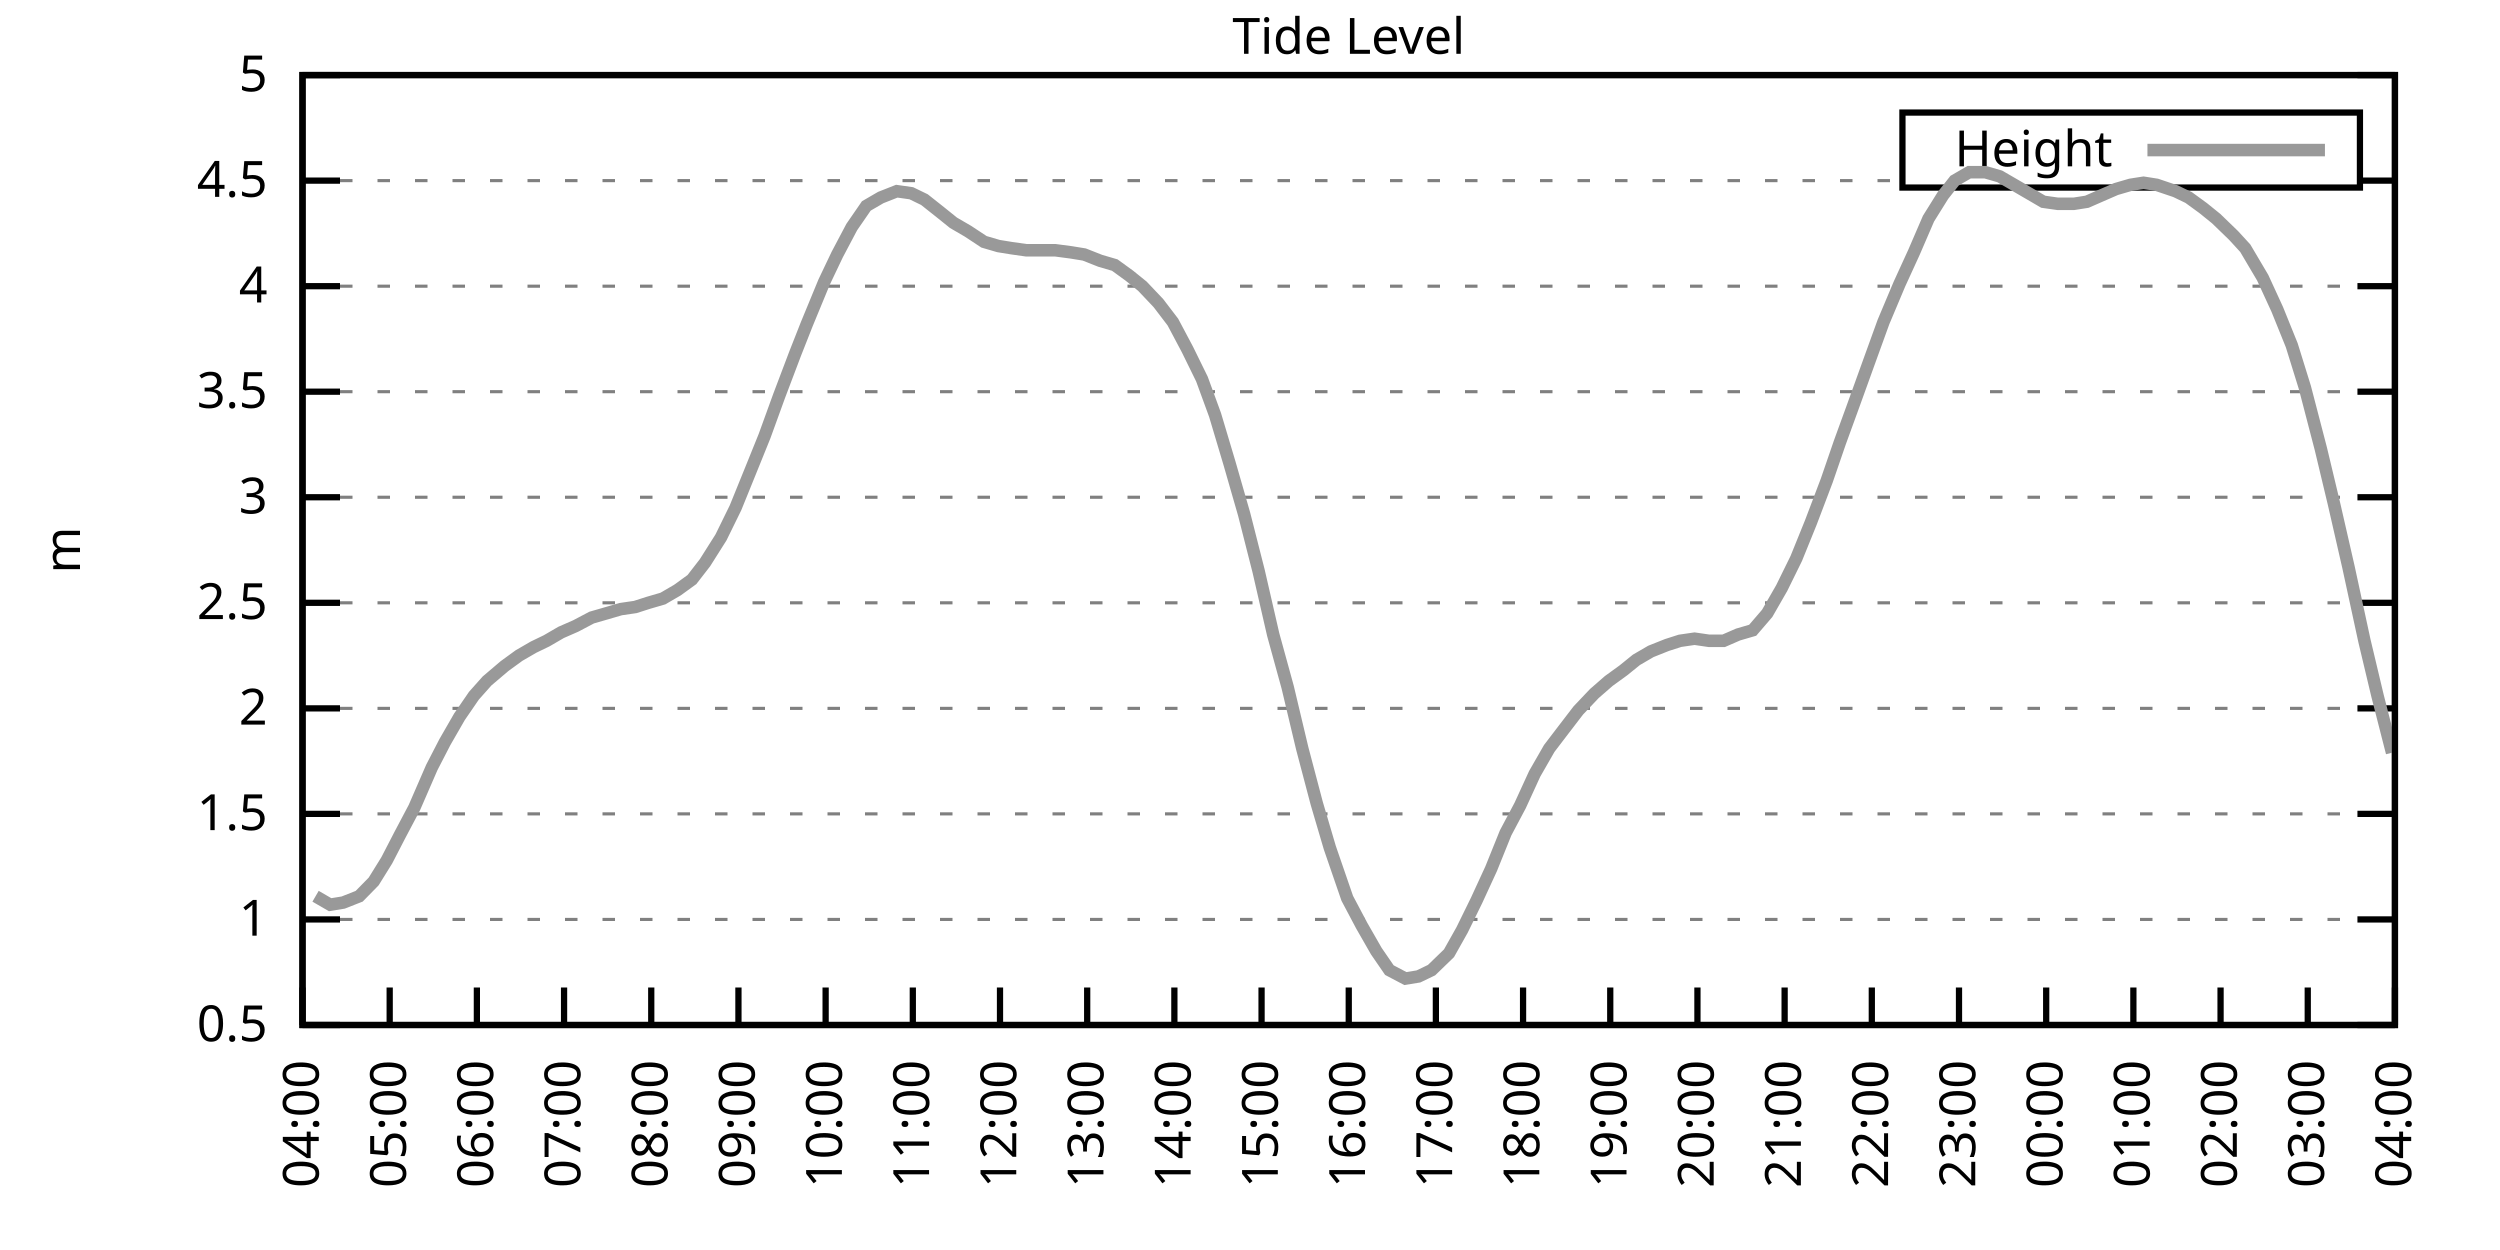
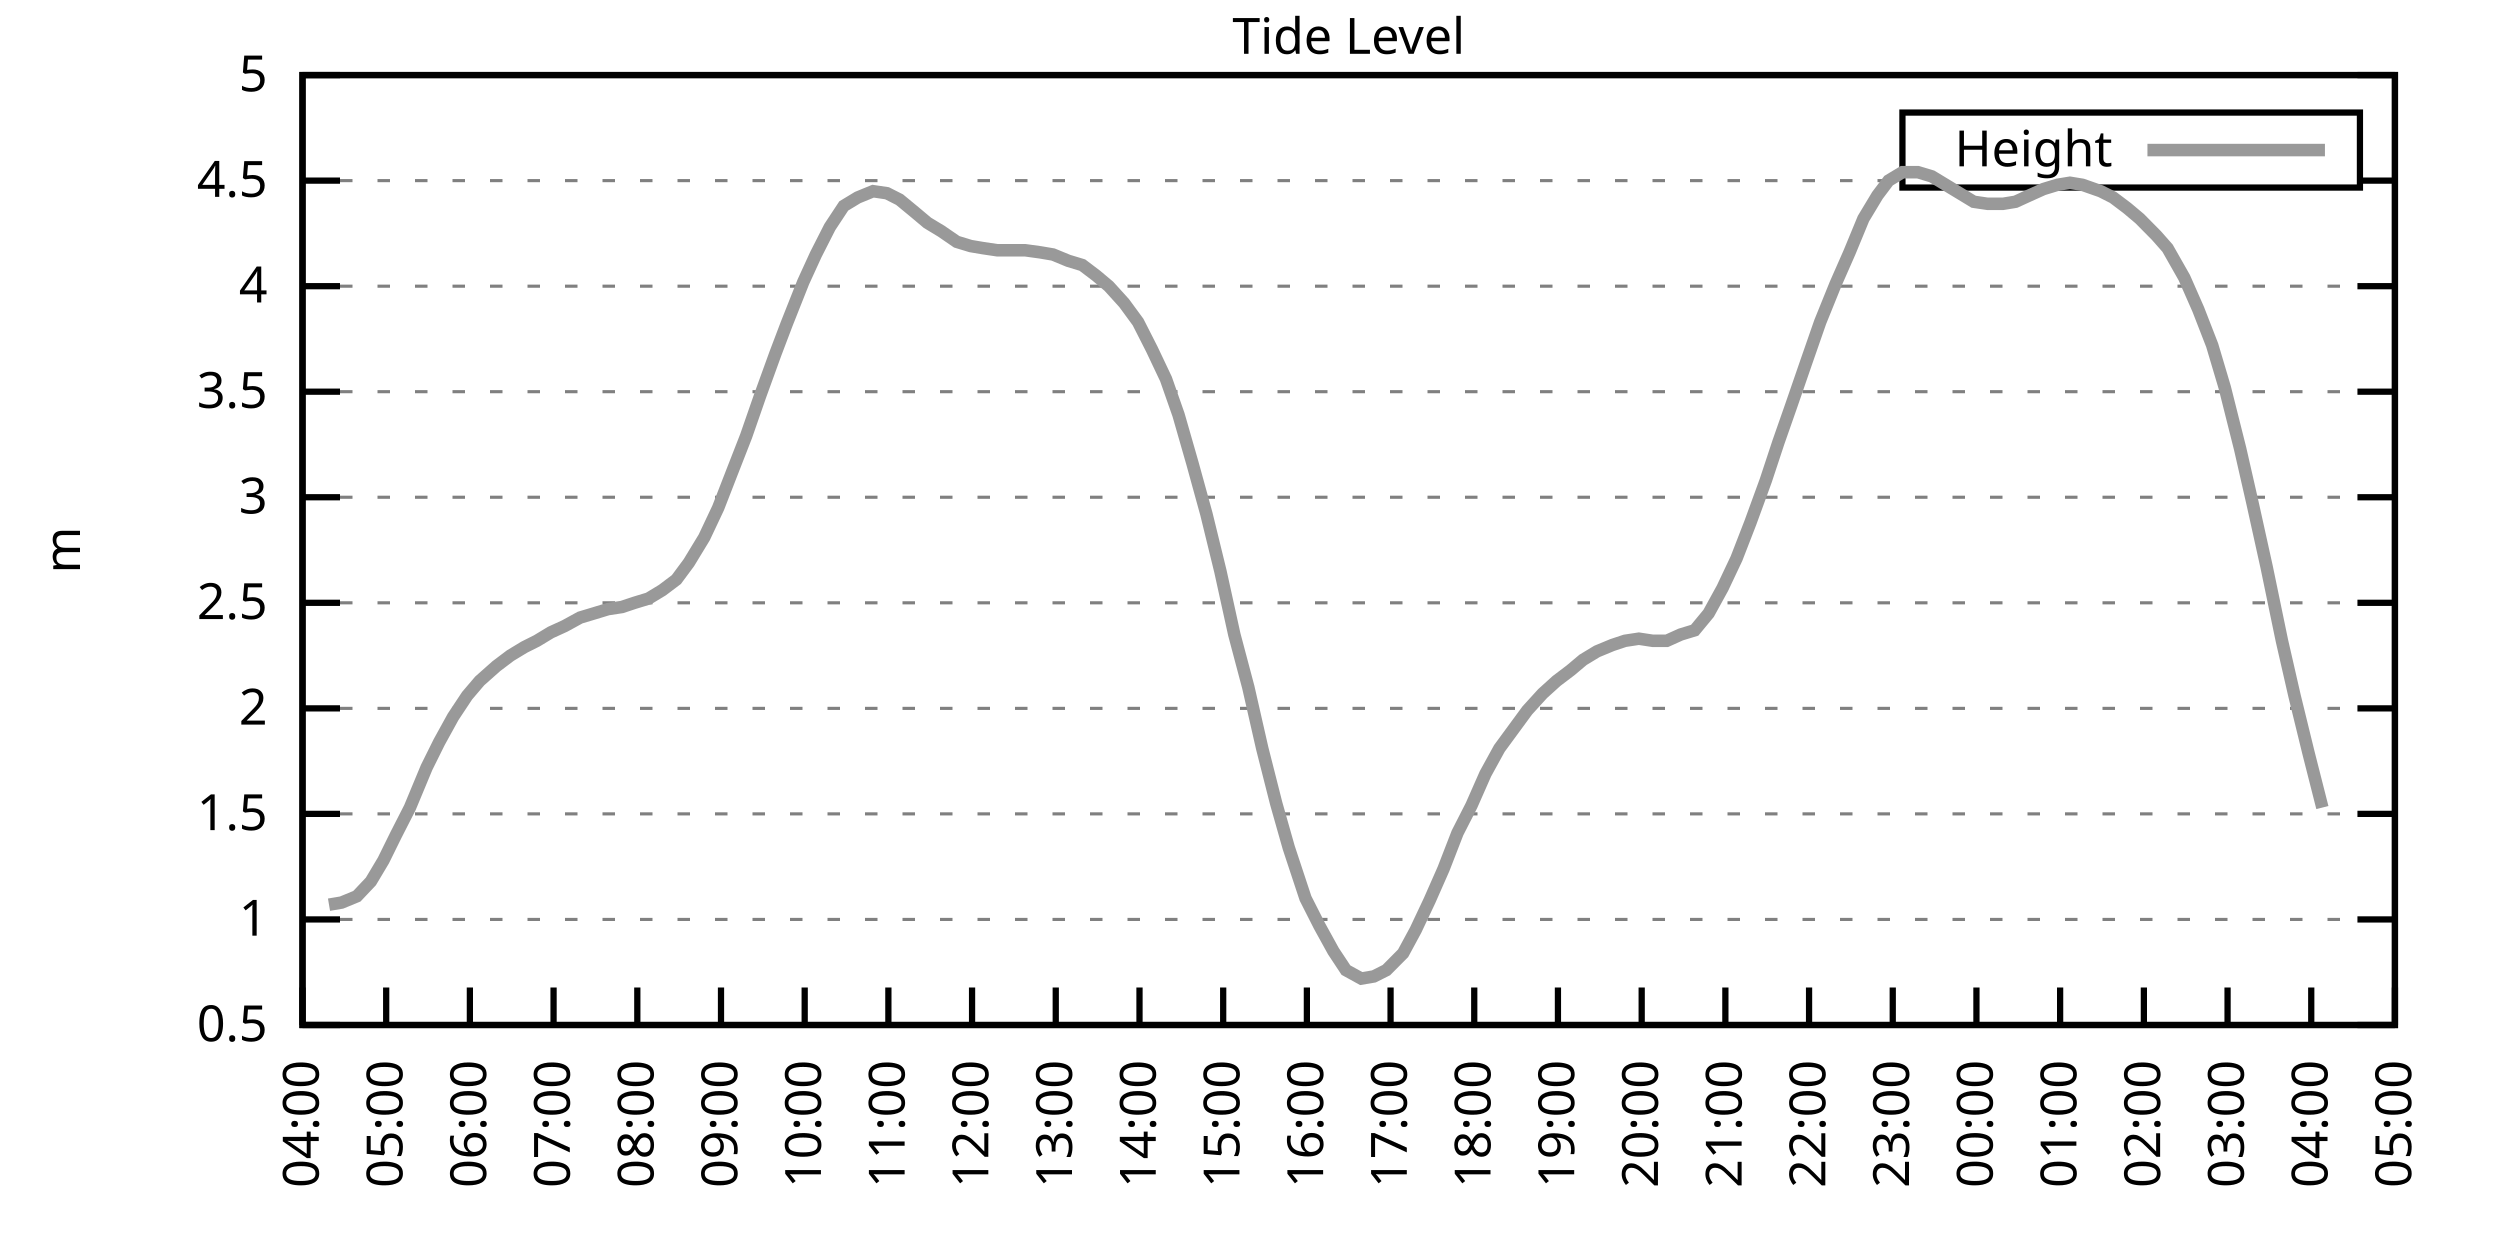
<svg xmlns="http://www.w3.org/2000/svg" xmlns:xlink="http://www.w3.org/1999/xlink" width="400" height="200" viewBox="0 0 400 200">
  <g id="gnuplot_canvas">
    <rect x="0" y="0" width="400" height="200" fill="none" />
    <defs>
      <circle id="gpDot" r="0.5" stroke-width="0.5" stroke="currentColor" />
      <path id="gpPt0" stroke-width="0.333" stroke="currentColor" d="M-1,0 h2 M0,-1 v2" />
      <path id="gpPt1" stroke-width="0.333" stroke="currentColor" d="M-1,-1 L1,1 M1,-1 L-1,1" />
      <path id="gpPt2" stroke-width="0.333" stroke="currentColor" d="M-1,0 L1,0 M0,-1 L0,1 M-1,-1 L1,1 M-1,1 L1,-1" />
      <rect id="gpPt3" stroke-width="0.333" stroke="currentColor" x="-1" y="-1" width="2" height="2" />
      <rect id="gpPt4" stroke-width="0.333" stroke="currentColor" fill="currentColor" x="-1" y="-1" width="2" height="2" />
      <circle id="gpPt5" stroke-width="0.333" stroke="currentColor" cx="0" cy="0" r="1" />
      <use xlink:href="#gpPt5" id="gpPt6" fill="currentColor" stroke="none" />
      <path id="gpPt7" stroke-width="0.333" stroke="currentColor" d="M0,-1.33 L-1.33,0.67 L1.33,0.67 z" />
      <use xlink:href="#gpPt7" id="gpPt8" fill="currentColor" stroke="none" />
      <use xlink:href="#gpPt7" id="gpPt9" stroke="currentColor" transform="rotate(180)" />
      <use xlink:href="#gpPt9" id="gpPt10" fill="currentColor" stroke="none" />
      <use xlink:href="#gpPt3" id="gpPt11" stroke="currentColor" transform="rotate(45)" />
      <use xlink:href="#gpPt11" id="gpPt12" fill="currentColor" stroke="none" />
      <path id="gpPt13" stroke-width="0.333" stroke="currentColor" d="M0,1.330 L1.265,0.411 L0.782,-1.067 L-0.782,-1.076 L-1.265,0.411 z" />
      <use xlink:href="#gpPt13" id="gpPt14" fill="currentColor" stroke="none" />
      <filter id="textbox" filterUnits="objectBoundingBox" x="0" y="0" height="1" width="1">
        <feFlood flood-color="white" flood-opacity="1" result="bgnd" />
        <feComposite in="SourceGraphic" in2="bgnd" operator="atop" />
      </filter>
      <filter id="greybox" filterUnits="objectBoundingBox" x="0" y="0" height="1" width="1">
        <feFlood flood-color="lightgrey" flood-opacity="1" result="grey" />
        <feComposite in="SourceGraphic" in2="grey" operator="atop" />
      </filter>
    </defs>
    <g fill="none" color="white" stroke="currentColor" stroke-width="1.00" stroke-linecap="butt" stroke-linejoin="miter">
</g>
    <g fill="none" color="black" stroke="currentColor" stroke-width="1.00" stroke-linecap="butt" stroke-linejoin="miter">
      <g stroke="none" shape-rendering="crispEdges">
        <polygon fill="rgb(255, 255, 255)" points="48.40,164.00 383.18,164.00 383.18,12.02 48.40,12.02 " />
      </g>
    </g>
    <g fill="none" color="black" stroke="currentColor" stroke-width="1.00" stroke-linecap="butt" stroke-linejoin="miter">
</g>
    <g fill="none" color="black" stroke="black" stroke-width="0.50" stroke-linecap="butt" stroke-linejoin="miter">
</g>
    <g fill="none" color="gray" stroke="currentColor" stroke-width="0.50" stroke-linecap="butt" stroke-linejoin="miter">
      <path stroke="gray" stroke-dasharray="2,4" class="gridline" d="M48.40,164.00 L383.19,164.00  " />
    </g>
    <g fill="none" color="gray" stroke="gray" stroke-width="1.00" stroke-linecap="butt" stroke-linejoin="miter">
</g>
    <g fill="none" color="black" stroke="currentColor" stroke-width="1.00" stroke-linecap="butt" stroke-linejoin="miter">
      <path stroke="black" d="M48.40,164.00 L54.40,164.00 M383.19,164.00 L377.19,164.00  " />
      <g transform="translate(42.80,166.60)" stroke="none" fill="black" font-family="Sans" font-size="8.00" text-anchor="end">
        <text>
          <tspan font-family="Sans"> 0.5</tspan>
        </text>
      </g>
    </g>
    <g fill="none" color="black" stroke="currentColor" stroke-width="1.00" stroke-linecap="butt" stroke-linejoin="miter">
</g>
    <g fill="none" color="black" stroke="black" stroke-width="0.50" stroke-linecap="butt" stroke-linejoin="miter">
</g>
    <g fill="none" color="gray" stroke="currentColor" stroke-width="0.50" stroke-linecap="butt" stroke-linejoin="miter">
      <path stroke="gray" stroke-dasharray="2,4" class="gridline" d="M48.40,147.11 L383.19,147.11  " />
    </g>
    <g fill="none" color="gray" stroke="gray" stroke-width="1.00" stroke-linecap="butt" stroke-linejoin="miter">
</g>
    <g fill="none" color="black" stroke="currentColor" stroke-width="1.00" stroke-linecap="butt" stroke-linejoin="miter">
      <path stroke="black" d="M48.40,147.11 L54.40,147.11 M383.19,147.11 L377.19,147.11  " />
      <g transform="translate(42.80,149.71)" stroke="none" fill="black" font-family="Sans" font-size="8.00" text-anchor="end">
        <text>
          <tspan font-family="Sans"> 1</tspan>
        </text>
      </g>
    </g>
    <g fill="none" color="black" stroke="currentColor" stroke-width="1.00" stroke-linecap="butt" stroke-linejoin="miter">
</g>
    <g fill="none" color="black" stroke="black" stroke-width="0.50" stroke-linecap="butt" stroke-linejoin="miter">
</g>
    <g fill="none" color="gray" stroke="currentColor" stroke-width="0.50" stroke-linecap="butt" stroke-linejoin="miter">
      <path stroke="gray" stroke-dasharray="2,4" class="gridline" d="M48.40,130.22 L383.19,130.22  " />
    </g>
    <g fill="none" color="gray" stroke="gray" stroke-width="1.00" stroke-linecap="butt" stroke-linejoin="miter">
</g>
    <g fill="none" color="black" stroke="currentColor" stroke-width="1.00" stroke-linecap="butt" stroke-linejoin="miter">
      <path stroke="black" d="M48.40,130.22 L54.40,130.22 M383.19,130.22 L377.19,130.22  " />
      <g transform="translate(42.80,132.82)" stroke="none" fill="black" font-family="Sans" font-size="8.00" text-anchor="end">
        <text>
          <tspan font-family="Sans"> 1.5</tspan>
        </text>
      </g>
    </g>
    <g fill="none" color="black" stroke="currentColor" stroke-width="1.00" stroke-linecap="butt" stroke-linejoin="miter">
</g>
    <g fill="none" color="black" stroke="black" stroke-width="0.50" stroke-linecap="butt" stroke-linejoin="miter">
</g>
    <g fill="none" color="gray" stroke="currentColor" stroke-width="0.50" stroke-linecap="butt" stroke-linejoin="miter">
      <path stroke="gray" stroke-dasharray="2,4" class="gridline" d="M48.40,113.34 L383.19,113.34  " />
    </g>
    <g fill="none" color="gray" stroke="gray" stroke-width="1.00" stroke-linecap="butt" stroke-linejoin="miter">
</g>
    <g fill="none" color="black" stroke="currentColor" stroke-width="1.00" stroke-linecap="butt" stroke-linejoin="miter">
      <path stroke="black" d="M48.40,113.34 L54.40,113.34 M383.19,113.34 L377.19,113.34  " />
      <g transform="translate(42.80,115.94)" stroke="none" fill="black" font-family="Sans" font-size="8.00" text-anchor="end">
        <text>
          <tspan font-family="Sans"> 2</tspan>
        </text>
      </g>
    </g>
    <g fill="none" color="black" stroke="currentColor" stroke-width="1.00" stroke-linecap="butt" stroke-linejoin="miter">
</g>
    <g fill="none" color="black" stroke="black" stroke-width="0.50" stroke-linecap="butt" stroke-linejoin="miter">
</g>
    <g fill="none" color="gray" stroke="currentColor" stroke-width="0.50" stroke-linecap="butt" stroke-linejoin="miter">
      <path stroke="gray" stroke-dasharray="2,4" class="gridline" d="M48.40,96.45 L383.19,96.45  " />
    </g>
    <g fill="none" color="gray" stroke="gray" stroke-width="1.00" stroke-linecap="butt" stroke-linejoin="miter">
</g>
    <g fill="none" color="black" stroke="currentColor" stroke-width="1.00" stroke-linecap="butt" stroke-linejoin="miter">
      <path stroke="black" d="M48.40,96.45 L54.40,96.45 M383.19,96.45 L377.19,96.45  " />
      <g transform="translate(42.80,99.05)" stroke="none" fill="black" font-family="Sans" font-size="8.00" text-anchor="end">
        <text>
          <tspan font-family="Sans"> 2.5</tspan>
        </text>
      </g>
    </g>
    <g fill="none" color="black" stroke="currentColor" stroke-width="1.00" stroke-linecap="butt" stroke-linejoin="miter">
</g>
    <g fill="none" color="black" stroke="black" stroke-width="0.50" stroke-linecap="butt" stroke-linejoin="miter">
</g>
    <g fill="none" color="gray" stroke="currentColor" stroke-width="0.50" stroke-linecap="butt" stroke-linejoin="miter">
      <path stroke="gray" stroke-dasharray="2,4" class="gridline" d="M48.40,79.56 L383.19,79.56  " />
    </g>
    <g fill="none" color="gray" stroke="gray" stroke-width="1.00" stroke-linecap="butt" stroke-linejoin="miter">
</g>
    <g fill="none" color="black" stroke="currentColor" stroke-width="1.00" stroke-linecap="butt" stroke-linejoin="miter">
      <path stroke="black" d="M48.40,79.56 L54.40,79.56 M383.19,79.56 L377.19,79.56  " />
      <g transform="translate(42.80,82.16)" stroke="none" fill="black" font-family="Sans" font-size="8.00" text-anchor="end">
        <text>
          <tspan font-family="Sans"> 3</tspan>
        </text>
      </g>
    </g>
    <g fill="none" color="black" stroke="currentColor" stroke-width="1.00" stroke-linecap="butt" stroke-linejoin="miter">
</g>
    <g fill="none" color="black" stroke="black" stroke-width="0.50" stroke-linecap="butt" stroke-linejoin="miter">
</g>
    <g fill="none" color="gray" stroke="currentColor" stroke-width="0.50" stroke-linecap="butt" stroke-linejoin="miter">
      <path stroke="gray" stroke-dasharray="2,4" class="gridline" d="M48.40,62.67 L383.19,62.67  " />
    </g>
    <g fill="none" color="gray" stroke="gray" stroke-width="1.00" stroke-linecap="butt" stroke-linejoin="miter">
</g>
    <g fill="none" color="black" stroke="currentColor" stroke-width="1.00" stroke-linecap="butt" stroke-linejoin="miter">
      <path stroke="black" d="M48.40,62.67 L54.40,62.67 M383.19,62.67 L377.19,62.67  " />
      <g transform="translate(42.80,65.27)" stroke="none" fill="black" font-family="Sans" font-size="8.00" text-anchor="end">
        <text>
          <tspan font-family="Sans"> 3.5</tspan>
        </text>
      </g>
    </g>
    <g fill="none" color="black" stroke="currentColor" stroke-width="1.00" stroke-linecap="butt" stroke-linejoin="miter">
</g>
    <g fill="none" color="black" stroke="black" stroke-width="0.50" stroke-linecap="butt" stroke-linejoin="miter">
</g>
    <g fill="none" color="gray" stroke="currentColor" stroke-width="0.50" stroke-linecap="butt" stroke-linejoin="miter">
      <path stroke="gray" stroke-dasharray="2,4" class="gridline" d="M48.40,45.79 L383.19,45.79  " />
    </g>
    <g fill="none" color="gray" stroke="gray" stroke-width="1.00" stroke-linecap="butt" stroke-linejoin="miter">
</g>
    <g fill="none" color="black" stroke="currentColor" stroke-width="1.00" stroke-linecap="butt" stroke-linejoin="miter">
      <path stroke="black" d="M48.40,45.79 L54.40,45.79 M383.19,45.79 L377.19,45.79  " />
      <g transform="translate(42.80,48.39)" stroke="none" fill="black" font-family="Sans" font-size="8.00" text-anchor="end">
        <text>
          <tspan font-family="Sans"> 4</tspan>
        </text>
      </g>
    </g>
    <g fill="none" color="black" stroke="currentColor" stroke-width="1.00" stroke-linecap="butt" stroke-linejoin="miter">
</g>
    <g fill="none" color="black" stroke="black" stroke-width="0.50" stroke-linecap="butt" stroke-linejoin="miter">
</g>
    <g fill="none" color="gray" stroke="currentColor" stroke-width="0.50" stroke-linecap="butt" stroke-linejoin="miter">
      <path stroke="gray" stroke-dasharray="2,4" class="gridline" d="M48.40,28.90 L304.39,28.90 M377.59,28.90 L383.19,28.90  " />
    </g>
    <g fill="none" color="gray" stroke="gray" stroke-width="1.00" stroke-linecap="butt" stroke-linejoin="miter">
</g>
    <g fill="none" color="black" stroke="currentColor" stroke-width="1.00" stroke-linecap="butt" stroke-linejoin="miter">
      <path stroke="black" d="M48.40,28.90 L54.40,28.90 M383.19,28.90 L377.19,28.90  " />
      <g transform="translate(42.80,31.50)" stroke="none" fill="black" font-family="Sans" font-size="8.00" text-anchor="end">
        <text>
          <tspan font-family="Sans"> 4.5</tspan>
        </text>
      </g>
    </g>
    <g fill="none" color="black" stroke="currentColor" stroke-width="1.00" stroke-linecap="butt" stroke-linejoin="miter">
</g>
    <g fill="none" color="black" stroke="black" stroke-width="0.50" stroke-linecap="butt" stroke-linejoin="miter">
</g>
    <g fill="none" color="gray" stroke="currentColor" stroke-width="0.50" stroke-linecap="butt" stroke-linejoin="miter">
      <path stroke="gray" stroke-dasharray="2,4" class="gridline" d="M48.40,12.01 L383.19,12.01  " />
    </g>
    <g fill="none" color="gray" stroke="gray" stroke-width="1.00" stroke-linecap="butt" stroke-linejoin="miter">
</g>
    <g fill="none" color="black" stroke="currentColor" stroke-width="1.00" stroke-linecap="butt" stroke-linejoin="miter">
      <path stroke="black" d="M48.40,12.01 L54.40,12.01 M383.19,12.01 L377.19,12.01  " />
      <g transform="translate(42.80,14.61)" stroke="none" fill="black" font-family="Sans" font-size="8.00" text-anchor="end">
        <text>
          <tspan font-family="Sans"> 5</tspan>
        </text>
      </g>
    </g>
    <g fill="none" color="black" stroke="currentColor" stroke-width="1.00" stroke-linecap="butt" stroke-linejoin="miter">
      <path stroke="black" d="M48.40,164.00 L48.40,158.00  " />
      <g transform="translate(51.00,169.60) rotate(270.00)" stroke="none" fill="black" font-family="Sans" font-size="8.00" text-anchor="end">
        <text>
          <tspan font-family="Sans">04:00</tspan>
        </text>
      </g>
    </g>
    <g fill="none" color="black" stroke="currentColor" stroke-width="1.00" stroke-linecap="butt" stroke-linejoin="miter">
-       <path stroke="black" d="M62.35,164.00 L62.35,158.00  " />
-       <g transform="translate(64.95,169.60) rotate(270.00)" stroke="none" fill="black" font-family="Sans" font-size="8.00" text-anchor="end">
+       <path stroke="black" d="M61.79,164.00 L61.79,158.00  " />
+       <g transform="translate(64.39,169.60) rotate(270.00)" stroke="none" fill="black" font-family="Sans" font-size="8.00" text-anchor="end">
        <text>
          <tspan font-family="Sans">05:00</tspan>
        </text>
      </g>
    </g>
    <g fill="none" color="black" stroke="currentColor" stroke-width="1.00" stroke-linecap="butt" stroke-linejoin="miter">
-       <path stroke="black" d="M76.30,164.00 L76.30,158.00  " />
-       <g transform="translate(78.90,169.60) rotate(270.00)" stroke="none" fill="black" font-family="Sans" font-size="8.00" text-anchor="end">
+       <path stroke="black" d="M75.18,164.00 L75.18,158.00  " />
+       <g transform="translate(77.78,169.60) rotate(270.00)" stroke="none" fill="black" font-family="Sans" font-size="8.00" text-anchor="end">
        <text>
          <tspan font-family="Sans">06:00</tspan>
        </text>
      </g>
    </g>
    <g fill="none" color="black" stroke="currentColor" stroke-width="1.00" stroke-linecap="butt" stroke-linejoin="miter">
-       <path stroke="black" d="M90.25,164.00 L90.25,158.00  " />
-       <g transform="translate(92.85,169.60) rotate(270.00)" stroke="none" fill="black" font-family="Sans" font-size="8.00" text-anchor="end">
+       <path stroke="black" d="M88.57,164.00 L88.57,158.00  " />
+       <g transform="translate(91.17,169.60) rotate(270.00)" stroke="none" fill="black" font-family="Sans" font-size="8.00" text-anchor="end">
        <text>
          <tspan font-family="Sans">07:00</tspan>
        </text>
      </g>
    </g>
    <g fill="none" color="black" stroke="currentColor" stroke-width="1.00" stroke-linecap="butt" stroke-linejoin="miter">
-       <path stroke="black" d="M104.20,164.00 L104.20,158.00  " />
-       <g transform="translate(106.80,169.60) rotate(270.00)" stroke="none" fill="black" font-family="Sans" font-size="8.00" text-anchor="end">
+       <path stroke="black" d="M101.97,164.00 L101.97,158.00  " />
+       <g transform="translate(104.57,169.60) rotate(270.00)" stroke="none" fill="black" font-family="Sans" font-size="8.00" text-anchor="end">
        <text>
          <tspan font-family="Sans">08:00</tspan>
        </text>
      </g>
    </g>
    <g fill="none" color="black" stroke="currentColor" stroke-width="1.00" stroke-linecap="butt" stroke-linejoin="miter">
-       <path stroke="black" d="M118.15,164.00 L118.15,158.00  " />
-       <g transform="translate(120.75,169.60) rotate(270.00)" stroke="none" fill="black" font-family="Sans" font-size="8.00" text-anchor="end">
+       <path stroke="black" d="M115.36,164.00 L115.36,158.00  " />
+       <g transform="translate(117.96,169.60) rotate(270.00)" stroke="none" fill="black" font-family="Sans" font-size="8.00" text-anchor="end">
        <text>
          <tspan font-family="Sans">09:00</tspan>
        </text>
      </g>
    </g>
    <g fill="none" color="black" stroke="currentColor" stroke-width="1.00" stroke-linecap="butt" stroke-linejoin="miter">
-       <path stroke="black" d="M132.10,164.00 L132.10,158.00  " />
-       <g transform="translate(134.70,169.60) rotate(270.00)" stroke="none" fill="black" font-family="Sans" font-size="8.00" text-anchor="end">
+       <path stroke="black" d="M128.75,164.00 L128.75,158.00  " />
+       <g transform="translate(131.35,169.60) rotate(270.00)" stroke="none" fill="black" font-family="Sans" font-size="8.00" text-anchor="end">
        <text>
          <tspan font-family="Sans">10:00</tspan>
        </text>
      </g>
    </g>
    <g fill="none" color="black" stroke="currentColor" stroke-width="1.00" stroke-linecap="butt" stroke-linejoin="miter">
-       <path stroke="black" d="M146.05,164.00 L146.05,158.00  " />
-       <g transform="translate(148.65,169.60) rotate(270.00)" stroke="none" fill="black" font-family="Sans" font-size="8.00" text-anchor="end">
+       <path stroke="black" d="M142.14,164.00 L142.14,158.00  " />
+       <g transform="translate(144.74,169.60) rotate(270.00)" stroke="none" fill="black" font-family="Sans" font-size="8.00" text-anchor="end">
        <text>
          <tspan font-family="Sans">11:00</tspan>
        </text>
      </g>
    </g>
    <g fill="none" color="black" stroke="currentColor" stroke-width="1.00" stroke-linecap="butt" stroke-linejoin="miter">
-       <path stroke="black" d="M160.00,164.00 L160.00,158.00  " />
-       <g transform="translate(162.60,169.60) rotate(270.00)" stroke="none" fill="black" font-family="Sans" font-size="8.00" text-anchor="end">
+       <path stroke="black" d="M155.53,164.00 L155.53,158.00  " />
+       <g transform="translate(158.13,169.60) rotate(270.00)" stroke="none" fill="black" font-family="Sans" font-size="8.00" text-anchor="end">
        <text>
          <tspan font-family="Sans">12:00</tspan>
        </text>
      </g>
    </g>
    <g fill="none" color="black" stroke="currentColor" stroke-width="1.00" stroke-linecap="butt" stroke-linejoin="miter">
-       <path stroke="black" d="M173.95,164.00 L173.95,158.00  " />
-       <g transform="translate(176.55,169.60) rotate(270.00)" stroke="none" fill="black" font-family="Sans" font-size="8.00" text-anchor="end">
+       <path stroke="black" d="M168.92,164.00 L168.92,158.00  " />
+       <g transform="translate(171.52,169.60) rotate(270.00)" stroke="none" fill="black" font-family="Sans" font-size="8.00" text-anchor="end">
        <text>
          <tspan font-family="Sans">13:00</tspan>
        </text>
      </g>
    </g>
    <g fill="none" color="black" stroke="currentColor" stroke-width="1.00" stroke-linecap="butt" stroke-linejoin="miter">
-       <path stroke="black" d="M187.90,164.00 L187.90,158.00  " />
-       <g transform="translate(190.50,169.60) rotate(270.00)" stroke="none" fill="black" font-family="Sans" font-size="8.00" text-anchor="end">
+       <path stroke="black" d="M182.32,164.00 L182.32,158.00  " />
+       <g transform="translate(184.92,169.60) rotate(270.00)" stroke="none" fill="black" font-family="Sans" font-size="8.00" text-anchor="end">
        <text>
          <tspan font-family="Sans">14:00</tspan>
        </text>
      </g>
    </g>
    <g fill="none" color="black" stroke="currentColor" stroke-width="1.00" stroke-linecap="butt" stroke-linejoin="miter">
-       <path stroke="black" d="M201.85,164.00 L201.85,158.00  " />
-       <g transform="translate(204.45,169.60) rotate(270.00)" stroke="none" fill="black" font-family="Sans" font-size="8.00" text-anchor="end">
+       <path stroke="black" d="M195.71,164.00 L195.71,158.00  " />
+       <g transform="translate(198.31,169.60) rotate(270.00)" stroke="none" fill="black" font-family="Sans" font-size="8.00" text-anchor="end">
        <text>
          <tspan font-family="Sans">15:00</tspan>
        </text>
      </g>
    </g>
    <g fill="none" color="black" stroke="currentColor" stroke-width="1.00" stroke-linecap="butt" stroke-linejoin="miter">
-       <path stroke="black" d="M215.80,164.00 L215.80,158.00  " />
-       <g transform="translate(218.40,169.60) rotate(270.00)" stroke="none" fill="black" font-family="Sans" font-size="8.00" text-anchor="end">
+       <path stroke="black" d="M209.10,164.00 L209.10,158.00  " />
+       <g transform="translate(211.70,169.60) rotate(270.00)" stroke="none" fill="black" font-family="Sans" font-size="8.00" text-anchor="end">
        <text>
          <tspan font-family="Sans">16:00</tspan>
        </text>
      </g>
    </g>
    <g fill="none" color="black" stroke="currentColor" stroke-width="1.00" stroke-linecap="butt" stroke-linejoin="miter">
-       <path stroke="black" d="M229.74,164.00 L229.74,158.00  " />
-       <g transform="translate(232.34,169.60) rotate(270.00)" stroke="none" fill="black" font-family="Sans" font-size="8.00" text-anchor="end">
+       <path stroke="black" d="M222.49,164.00 L222.49,158.00  " />
+       <g transform="translate(225.09,169.60) rotate(270.00)" stroke="none" fill="black" font-family="Sans" font-size="8.00" text-anchor="end">
        <text>
          <tspan font-family="Sans">17:00</tspan>
        </text>
      </g>
    </g>
    <g fill="none" color="black" stroke="currentColor" stroke-width="1.00" stroke-linecap="butt" stroke-linejoin="miter">
-       <path stroke="black" d="M243.69,164.00 L243.69,158.00  " />
-       <g transform="translate(246.29,169.60) rotate(270.00)" stroke="none" fill="black" font-family="Sans" font-size="8.00" text-anchor="end">
+       <path stroke="black" d="M235.88,164.00 L235.88,158.00  " />
+       <g transform="translate(238.48,169.60) rotate(270.00)" stroke="none" fill="black" font-family="Sans" font-size="8.00" text-anchor="end">
        <text>
          <tspan font-family="Sans">18:00</tspan>
        </text>
      </g>
    </g>
    <g fill="none" color="black" stroke="currentColor" stroke-width="1.00" stroke-linecap="butt" stroke-linejoin="miter">
-       <path stroke="black" d="M257.64,164.00 L257.64,158.00  " />
-       <g transform="translate(260.24,169.60) rotate(270.00)" stroke="none" fill="black" font-family="Sans" font-size="8.00" text-anchor="end">
+       <path stroke="black" d="M249.27,164.00 L249.27,158.00  " />
+       <g transform="translate(251.87,169.60) rotate(270.00)" stroke="none" fill="black" font-family="Sans" font-size="8.00" text-anchor="end">
        <text>
          <tspan font-family="Sans">19:00</tspan>
        </text>
      </g>
    </g>
    <g fill="none" color="black" stroke="currentColor" stroke-width="1.00" stroke-linecap="butt" stroke-linejoin="miter">
-       <path stroke="black" d="M271.59,164.00 L271.59,158.00  " />
-       <g transform="translate(274.19,169.60) rotate(270.00)" stroke="none" fill="black" font-family="Sans" font-size="8.00" text-anchor="end">
+       <path stroke="black" d="M262.67,164.00 L262.67,158.00  " />
+       <g transform="translate(265.27,169.60) rotate(270.00)" stroke="none" fill="black" font-family="Sans" font-size="8.00" text-anchor="end">
        <text>
          <tspan font-family="Sans">20:00</tspan>
        </text>
      </g>
    </g>
    <g fill="none" color="black" stroke="currentColor" stroke-width="1.00" stroke-linecap="butt" stroke-linejoin="miter">
-       <path stroke="black" d="M285.54,164.00 L285.54,158.00  " />
-       <g transform="translate(288.14,169.60) rotate(270.00)" stroke="none" fill="black" font-family="Sans" font-size="8.00" text-anchor="end">
+       <path stroke="black" d="M276.06,164.00 L276.06,158.00  " />
+       <g transform="translate(278.66,169.60) rotate(270.00)" stroke="none" fill="black" font-family="Sans" font-size="8.00" text-anchor="end">
        <text>
          <tspan font-family="Sans">21:00</tspan>
        </text>
      </g>
    </g>
    <g fill="none" color="black" stroke="currentColor" stroke-width="1.00" stroke-linecap="butt" stroke-linejoin="miter">
-       <path stroke="black" d="M299.49,164.00 L299.49,158.00  " />
-       <g transform="translate(302.09,169.60) rotate(270.00)" stroke="none" fill="black" font-family="Sans" font-size="8.00" text-anchor="end">
+       <path stroke="black" d="M289.45,164.00 L289.45,158.00  " />
+       <g transform="translate(292.05,169.60) rotate(270.00)" stroke="none" fill="black" font-family="Sans" font-size="8.00" text-anchor="end">
        <text>
          <tspan font-family="Sans">22:00</tspan>
        </text>
      </g>
    </g>
    <g fill="none" color="black" stroke="currentColor" stroke-width="1.00" stroke-linecap="butt" stroke-linejoin="miter">
-       <path stroke="black" d="M313.44,164.00 L313.44,158.00  " />
-       <g transform="translate(316.04,169.60) rotate(270.00)" stroke="none" fill="black" font-family="Sans" font-size="8.00" text-anchor="end">
+       <path stroke="black" d="M302.84,164.00 L302.84,158.00  " />
+       <g transform="translate(305.44,169.60) rotate(270.00)" stroke="none" fill="black" font-family="Sans" font-size="8.00" text-anchor="end">
        <text>
          <tspan font-family="Sans">23:00</tspan>
        </text>
      </g>
    </g>
    <g fill="none" color="black" stroke="currentColor" stroke-width="1.00" stroke-linecap="butt" stroke-linejoin="miter">
-       <path stroke="black" d="M327.39,164.00 L327.39,158.00  " />
-       <g transform="translate(329.99,169.60) rotate(270.00)" stroke="none" fill="black" font-family="Sans" font-size="8.00" text-anchor="end">
+       <path stroke="black" d="M316.23,164.00 L316.23,158.00  " />
+       <g transform="translate(318.83,169.60) rotate(270.00)" stroke="none" fill="black" font-family="Sans" font-size="8.00" text-anchor="end">
        <text>
          <tspan font-family="Sans">00:00</tspan>
        </text>
      </g>
    </g>
    <g fill="none" color="black" stroke="currentColor" stroke-width="1.00" stroke-linecap="butt" stroke-linejoin="miter">
-       <path stroke="black" d="M341.34,164.00 L341.34,158.00  " />
-       <g transform="translate(343.94,169.60) rotate(270.00)" stroke="none" fill="black" font-family="Sans" font-size="8.00" text-anchor="end">
+       <path stroke="black" d="M329.62,164.00 L329.62,158.00  " />
+       <g transform="translate(332.22,169.60) rotate(270.00)" stroke="none" fill="black" font-family="Sans" font-size="8.00" text-anchor="end">
        <text>
          <tspan font-family="Sans">01:00</tspan>
        </text>
      </g>
    </g>
    <g fill="none" color="black" stroke="currentColor" stroke-width="1.00" stroke-linecap="butt" stroke-linejoin="miter">
-       <path stroke="black" d="M355.29,164.00 L355.29,158.00  " />
-       <g transform="translate(357.89,169.60) rotate(270.00)" stroke="none" fill="black" font-family="Sans" font-size="8.00" text-anchor="end">
+       <path stroke="black" d="M343.02,164.00 L343.02,158.00  " />
+       <g transform="translate(345.62,169.60) rotate(270.00)" stroke="none" fill="black" font-family="Sans" font-size="8.00" text-anchor="end">
        <text>
          <tspan font-family="Sans">02:00</tspan>
        </text>
      </g>
    </g>
    <g fill="none" color="black" stroke="currentColor" stroke-width="1.00" stroke-linecap="butt" stroke-linejoin="miter">
-       <path stroke="black" d="M369.24,164.00 L369.24,158.00  " />
-       <g transform="translate(371.84,169.60) rotate(270.00)" stroke="none" fill="black" font-family="Sans" font-size="8.00" text-anchor="end">
+       <path stroke="black" d="M356.41,164.00 L356.41,158.00  " />
+       <g transform="translate(359.01,169.60) rotate(270.00)" stroke="none" fill="black" font-family="Sans" font-size="8.00" text-anchor="end">
        <text>
          <tspan font-family="Sans">03:00</tspan>
+         </text>
+       </g>
+     </g>
+     <g fill="none" color="black" stroke="currentColor" stroke-width="1.00" stroke-linecap="butt" stroke-linejoin="miter">
+       <path stroke="black" d="M369.80,164.00 L369.80,158.00  " />
+       <g transform="translate(372.40,169.60) rotate(270.00)" stroke="none" fill="black" font-family="Sans" font-size="8.00" text-anchor="end">
+         <text>
+           <tspan font-family="Sans">04:00</tspan>
        </text>
      </g>
    </g>
    <g fill="none" color="black" stroke="currentColor" stroke-width="1.00" stroke-linecap="butt" stroke-linejoin="miter">
      <path stroke="black" d="M383.19,164.00 L383.19,158.00  " />
      <g transform="translate(385.79,169.60) rotate(270.00)" stroke="none" fill="black" font-family="Sans" font-size="8.00" text-anchor="end">
        <text>
-           <tspan font-family="Sans">04:00</tspan>
+           <tspan font-family="Sans">05:00</tspan>
        </text>
      </g>
    </g>
    <g fill="none" color="black" stroke="currentColor" stroke-width="1.00" stroke-linecap="butt" stroke-linejoin="miter">
</g>
    <g fill="none" color="black" stroke="currentColor" stroke-width="1.00" stroke-linecap="butt" stroke-linejoin="miter">
      <path stroke="black" d="M48.40,12.01 L48.40,164.00 L383.19,164.00 L383.19,12.01 L48.40,12.01 Z  " />
    </g>
    <g fill="none" color="black" stroke="currentColor" stroke-width="1.00" stroke-linecap="butt" stroke-linejoin="miter">
</g>
    <g fill="none" color="black" stroke="currentColor" stroke-width="1.00" stroke-linecap="butt" stroke-linejoin="miter">
      <path stroke="black" d="M304.39,30.01 L304.39,18.01 L377.59,18.01 L377.59,30.01 L304.39,30.01 Z  " />
    </g>
    <g id="Tide_level_plot_1">
      <g fill="none" color="white" stroke="black" stroke-width="2.00" stroke-linecap="butt" stroke-linejoin="miter">
</g>
      <g fill="none" color="black" stroke="currentColor" stroke-width="2.00" stroke-linecap="butt" stroke-linejoin="miter">
        <g transform="translate(337.99,26.61)" stroke="none" fill="black" font-family="Sans" font-size="8.00" text-anchor="end">
          <text>
            <tspan font-family="Sans">Height</tspan>
          </text>
        </g>
      </g>
      <g fill="none" color="black" stroke="currentColor" stroke-width="2.00" stroke-linecap="butt" stroke-linejoin="miter">
-         <path stroke="rgb(153, 153, 153)" d="M343.59,24.01 L371.99,24.01 M50.49,143.40 L52.82,144.75 L54.91,144.41 L57.47,143.40 L59.79,141.03 L61.88,137.66   L63.98,133.60 L66.30,129.21 L69.09,122.79 L71.18,118.74 L73.51,114.69 L75.83,111.31 L77.93,108.95 L80.72,106.58   L83.04,104.89 L85.37,103.54 L87.46,102.53 L89.78,101.18 L92.11,100.16 L94.67,98.81 L96.99,98.14 L99.32,97.46   L101.64,97.12 L103.73,96.45 L106.06,95.77 L108.38,94.42 L110.71,92.73 L112.80,90.03 L115.36,85.98 L117.68,81.25   L120.01,75.51 L122.33,69.77 L124.66,63.35 L127.22,56.59 L129.08,51.87 L131.87,45.11 L133.96,40.72 L136.28,36.33   L138.61,32.95 L140.93,31.60 L143.49,30.59 L145.81,30.92 L147.91,31.94 L150.46,33.96 L152.56,35.65 L154.88,37.00   L157.44,38.69 L159.76,39.37 L161.86,39.71 L164.18,40.04 L166.74,40.04 L168.83,40.04 L171.39,40.38 L173.48,40.72   L176.04,41.73 L178.36,42.41 L180.69,44.10 L182.78,45.79 L185.34,48.49 L187.66,51.53 L189.99,55.92 L192.31,60.65   L194.41,66.39 L196.73,74.16 L199.06,82.26 L201.38,91.38 L203.71,101.52 L206.03,109.96 L208.36,119.75 L210.68,128.54   L212.77,135.63 L215.56,143.73 L217.89,148.13 L220.21,152.18 L222.30,155.22 L224.86,156.57 L226.95,156.23 L229.05,155.22   L231.84,152.52 L233.93,148.80 L236.25,144.07 L238.58,139.01 L240.90,133.26 L243.23,128.87 L245.55,123.81 L247.88,119.75   L250.20,116.71 L252.53,113.67 L255.09,110.97 L257.41,108.95 L259.74,107.26 L261.83,105.57 L264.15,104.22 L266.71,103.20   L268.80,102.53 L271.13,102.19 L273.45,102.53 L275.78,102.53 L278.10,101.52 L280.43,100.84 L282.75,98.14 L285.08,94.08   L287.40,89.36 L289.73,83.61 L292.29,76.86 L294.38,70.78 L296.47,65.04 L299.03,57.94 L301.35,51.53 L303.91,45.45   L306.23,40.38 L308.56,34.98 L310.88,31.26 L312.74,28.90 L315.07,27.55 L317.63,27.55 L319.95,28.22 L322.28,29.57   L324.60,30.92 L326.93,32.28 L329.25,32.61 L331.81,32.61 L333.90,32.28 L336.23,31.26 L338.55,30.25 L340.88,29.57   L342.97,29.24 L345.06,29.57 L348.08,30.59 L350.18,31.60 L352.50,33.29 L354.59,34.98 L357.38,37.68 L359.24,39.71   L362.03,44.43 L364.36,49.50 L366.68,55.24 L368.78,62.00 L371.33,71.79 L373.43,80.57 L375.75,90.71 L378.31,102.53   L380.40,111.31 L382.73,120.43  " />
+         <path stroke="rgb(153, 153, 153)" d="M343.59,24.01 L371.99,24.01 M52.64,144.75 L54.65,144.41 L57.10,143.40 L59.34,141.03 L61.35,137.66 L63.35,133.60   L65.59,129.21 L68.26,122.79 L70.27,118.74 L72.50,114.69 L74.74,111.31 L76.75,108.95 L79.42,106.58 L81.66,104.89   L83.89,103.54 L85.90,102.53 L88.13,101.18 L90.36,100.16 L92.82,98.81 L95.05,98.14 L97.28,97.46 L99.51,97.12   L101.52,96.45 L103.75,95.77 L105.98,94.42 L108.22,92.73 L110.22,90.03 L112.68,85.98 L114.91,81.25 L117.14,75.51   L119.38,69.77 L121.61,63.35 L124.06,56.59 L125.85,51.87 L128.53,45.11 L130.54,40.72 L132.77,36.33 L135.00,32.95   L137.23,31.60 L139.69,30.59 L141.92,30.92 L143.93,31.94 L146.38,33.96 L148.39,35.65 L150.62,37.00 L153.08,38.69   L155.31,39.37 L157.32,39.71 L159.55,40.04 L162.01,40.04 L164.01,40.04 L166.47,40.38 L168.48,40.72 L170.93,41.73   L173.17,42.41 L175.40,44.10 L177.41,45.79 L179.86,48.49 L182.09,51.53 L184.32,55.92 L186.56,60.65 L188.57,66.39   L190.80,74.16 L193.03,82.26 L195.26,91.38 L197.49,101.52 L199.73,109.96 L201.96,119.75 L204.19,128.54 L206.20,135.63   L208.88,143.73 L211.11,148.13 L213.34,152.18 L215.35,155.22 L217.80,156.57 L219.81,156.23 L221.82,155.22 L224.50,152.52   L226.51,148.80 L228.74,144.07 L230.97,139.01 L233.20,133.26 L235.44,128.87 L237.67,123.81 L239.90,119.75 L242.13,116.71   L244.36,113.67 L246.82,110.97 L249.05,108.95 L251.28,107.26 L253.29,105.57 L255.52,104.22 L257.98,103.20 L259.99,102.53   L262.22,102.19 L264.45,102.53 L266.68,102.53 L268.92,101.52 L271.15,100.84 L273.38,98.14 L275.61,94.08 L277.84,89.36   L280.07,83.61 L282.53,76.86 L284.54,70.78 L286.55,65.04 L289.00,57.94 L291.23,51.53 L293.69,45.45 L295.92,40.38   L298.15,34.98 L300.39,31.26 L302.17,28.90 L304.40,27.55 L306.86,27.55 L309.09,28.22 L311.32,29.57 L313.55,30.92   L315.79,32.28 L318.02,32.61 L320.47,32.61 L322.48,32.28 L324.71,31.26 L326.95,30.25 L329.18,29.57 L331.19,29.24   L333.19,29.57 L336.10,30.59 L338.10,31.60 L340.34,33.29 L342.35,34.98 L345.02,37.68 L346.81,39.71 L349.49,44.43   L351.72,49.50 L353.95,55.24 L355.96,62.00 L358.42,71.79 L360.42,80.57 L362.66,90.71 L365.11,102.53 L367.12,111.31   L369.35,120.43 L371.58,129.21  " />
      </g>
    </g>
    <g fill="none" color="black" stroke="currentColor" stroke-width="2.00" stroke-linecap="butt" stroke-linejoin="miter">
</g>
    <g fill="none" color="black" stroke="black" stroke-width="1.00" stroke-linecap="butt" stroke-linejoin="miter">
</g>
    <g fill="none" color="black" stroke="currentColor" stroke-width="1.00" stroke-linecap="butt" stroke-linejoin="miter">
      <path stroke="black" d="M48.40,12.01 L48.40,164.00 L383.19,164.00 L383.19,12.01 L48.40,12.01 Z  " />
      <g transform="translate(12.80,88.01) rotate(270.00)" stroke="none" fill="black" font-family="Sans" font-size="8.00" text-anchor="middle">
        <text>
          <tspan font-family="Sans">m</tspan>
        </text>
      </g>
    </g>
    <g fill="none" color="black" stroke="currentColor" stroke-width="1.00" stroke-linecap="butt" stroke-linejoin="miter">
</g>
    <g fill="none" color="black" stroke="currentColor" stroke-width="1.00" stroke-linecap="butt" stroke-linejoin="miter">
      <g transform="translate(215.79,8.61)" stroke="none" fill="black" font-family="Sans" font-size="8.00" text-anchor="middle">
        <text>
          <tspan font-family="Sans">Tide Level</tspan>
        </text>
      </g>
    </g>
    <g fill="none" color="black" stroke="currentColor" stroke-width="1.00" stroke-linecap="butt" stroke-linejoin="miter">
</g>
  </g>
</svg>
